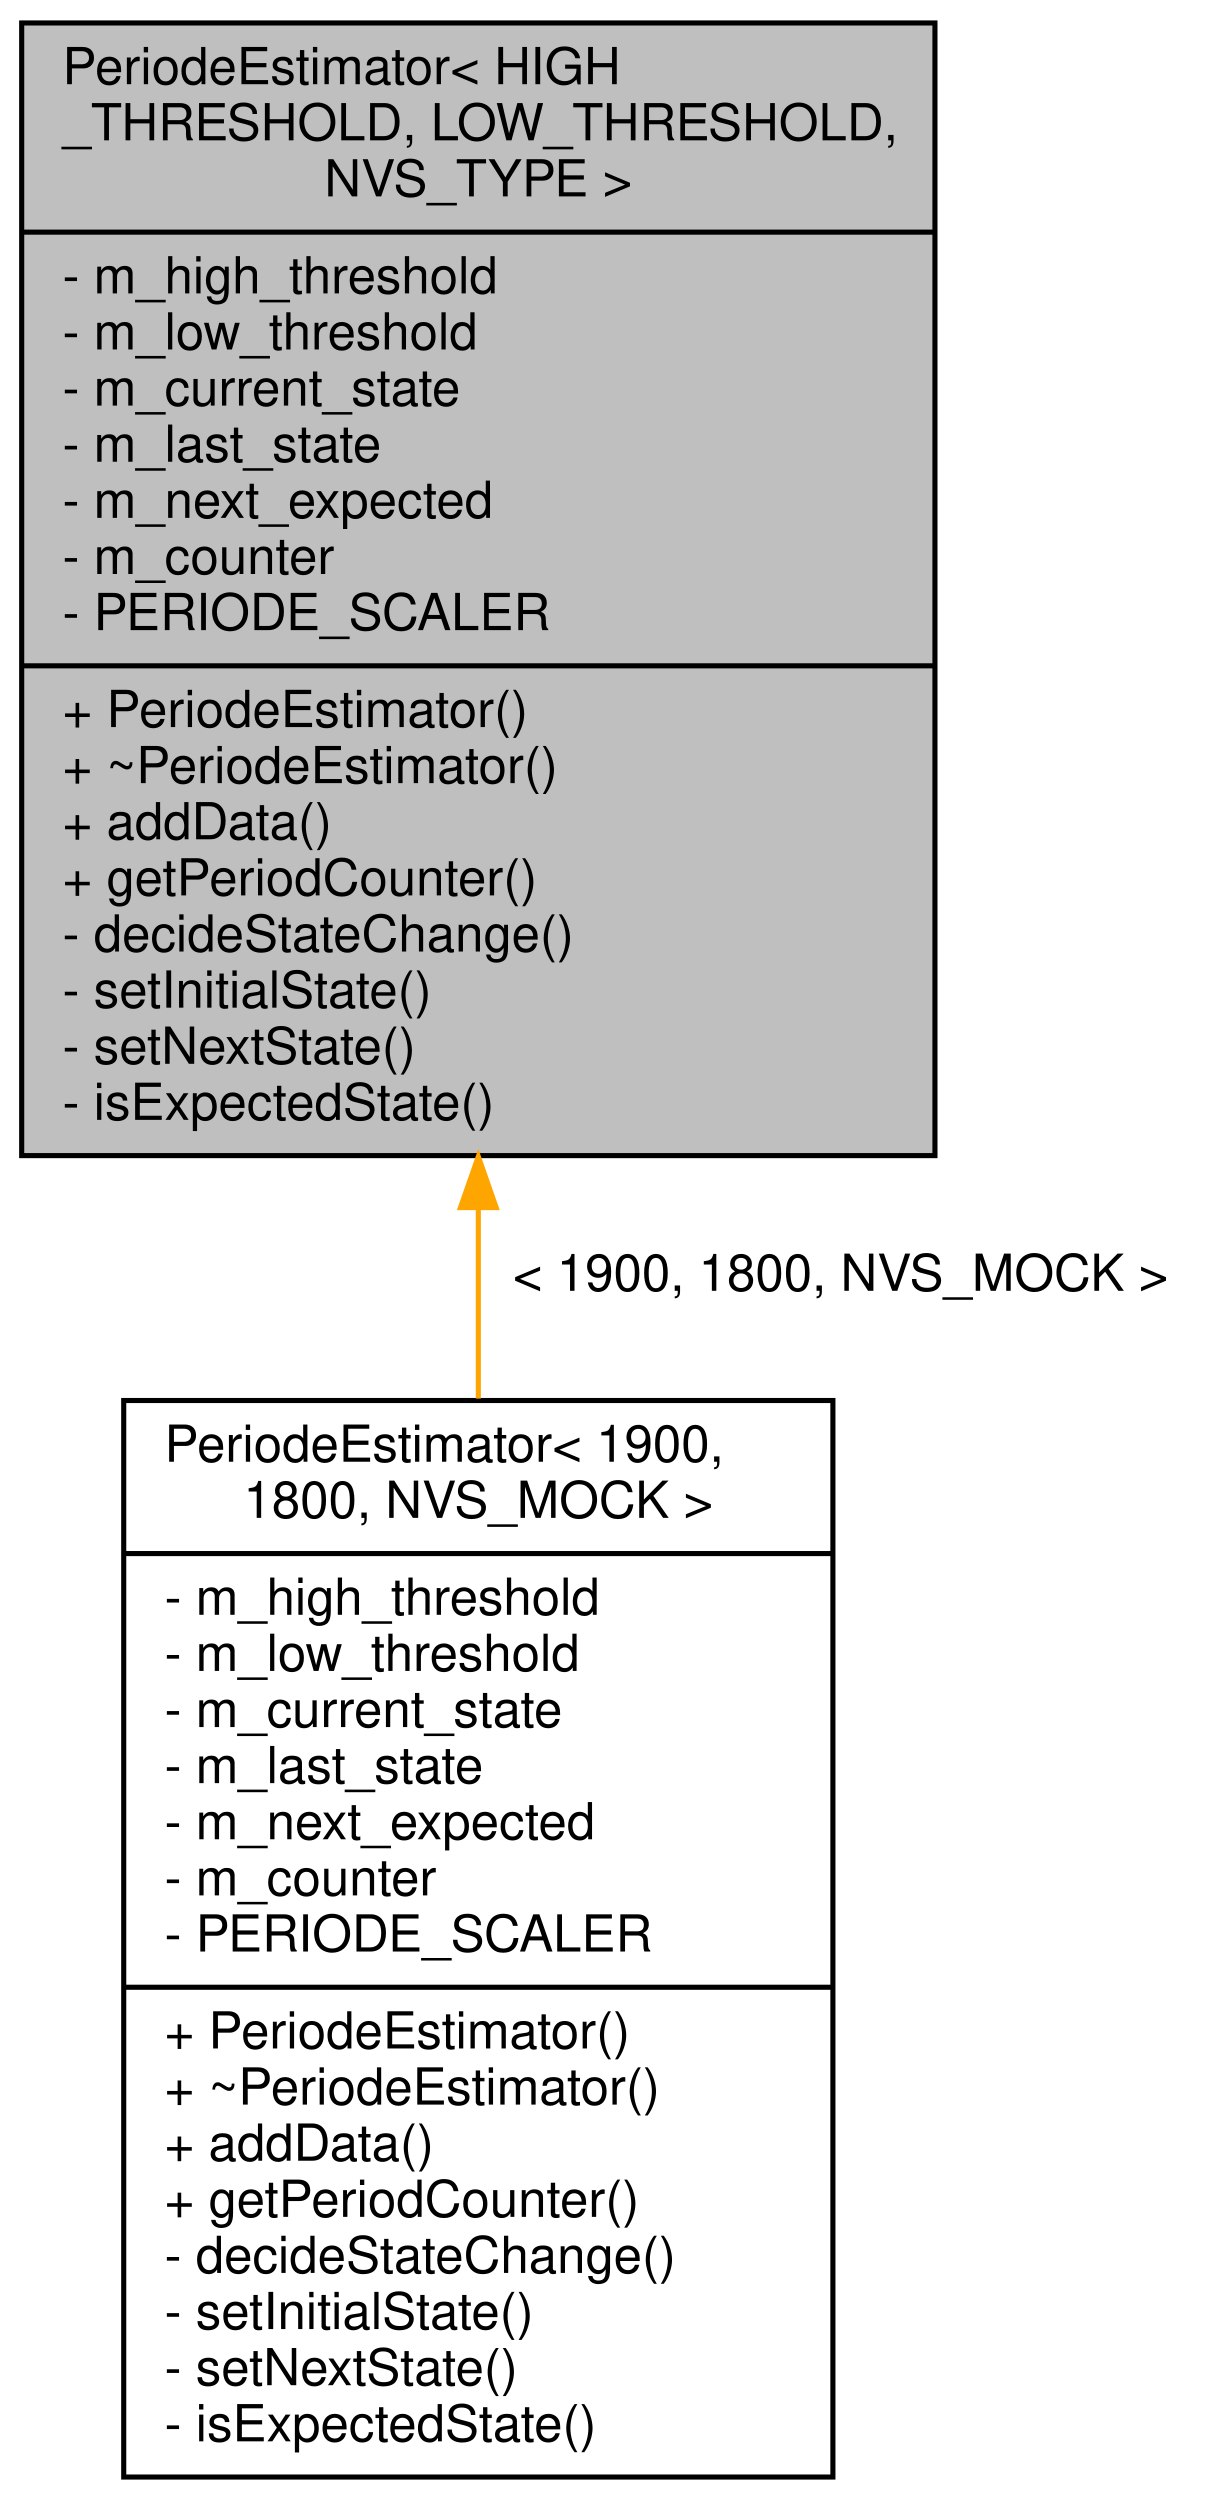
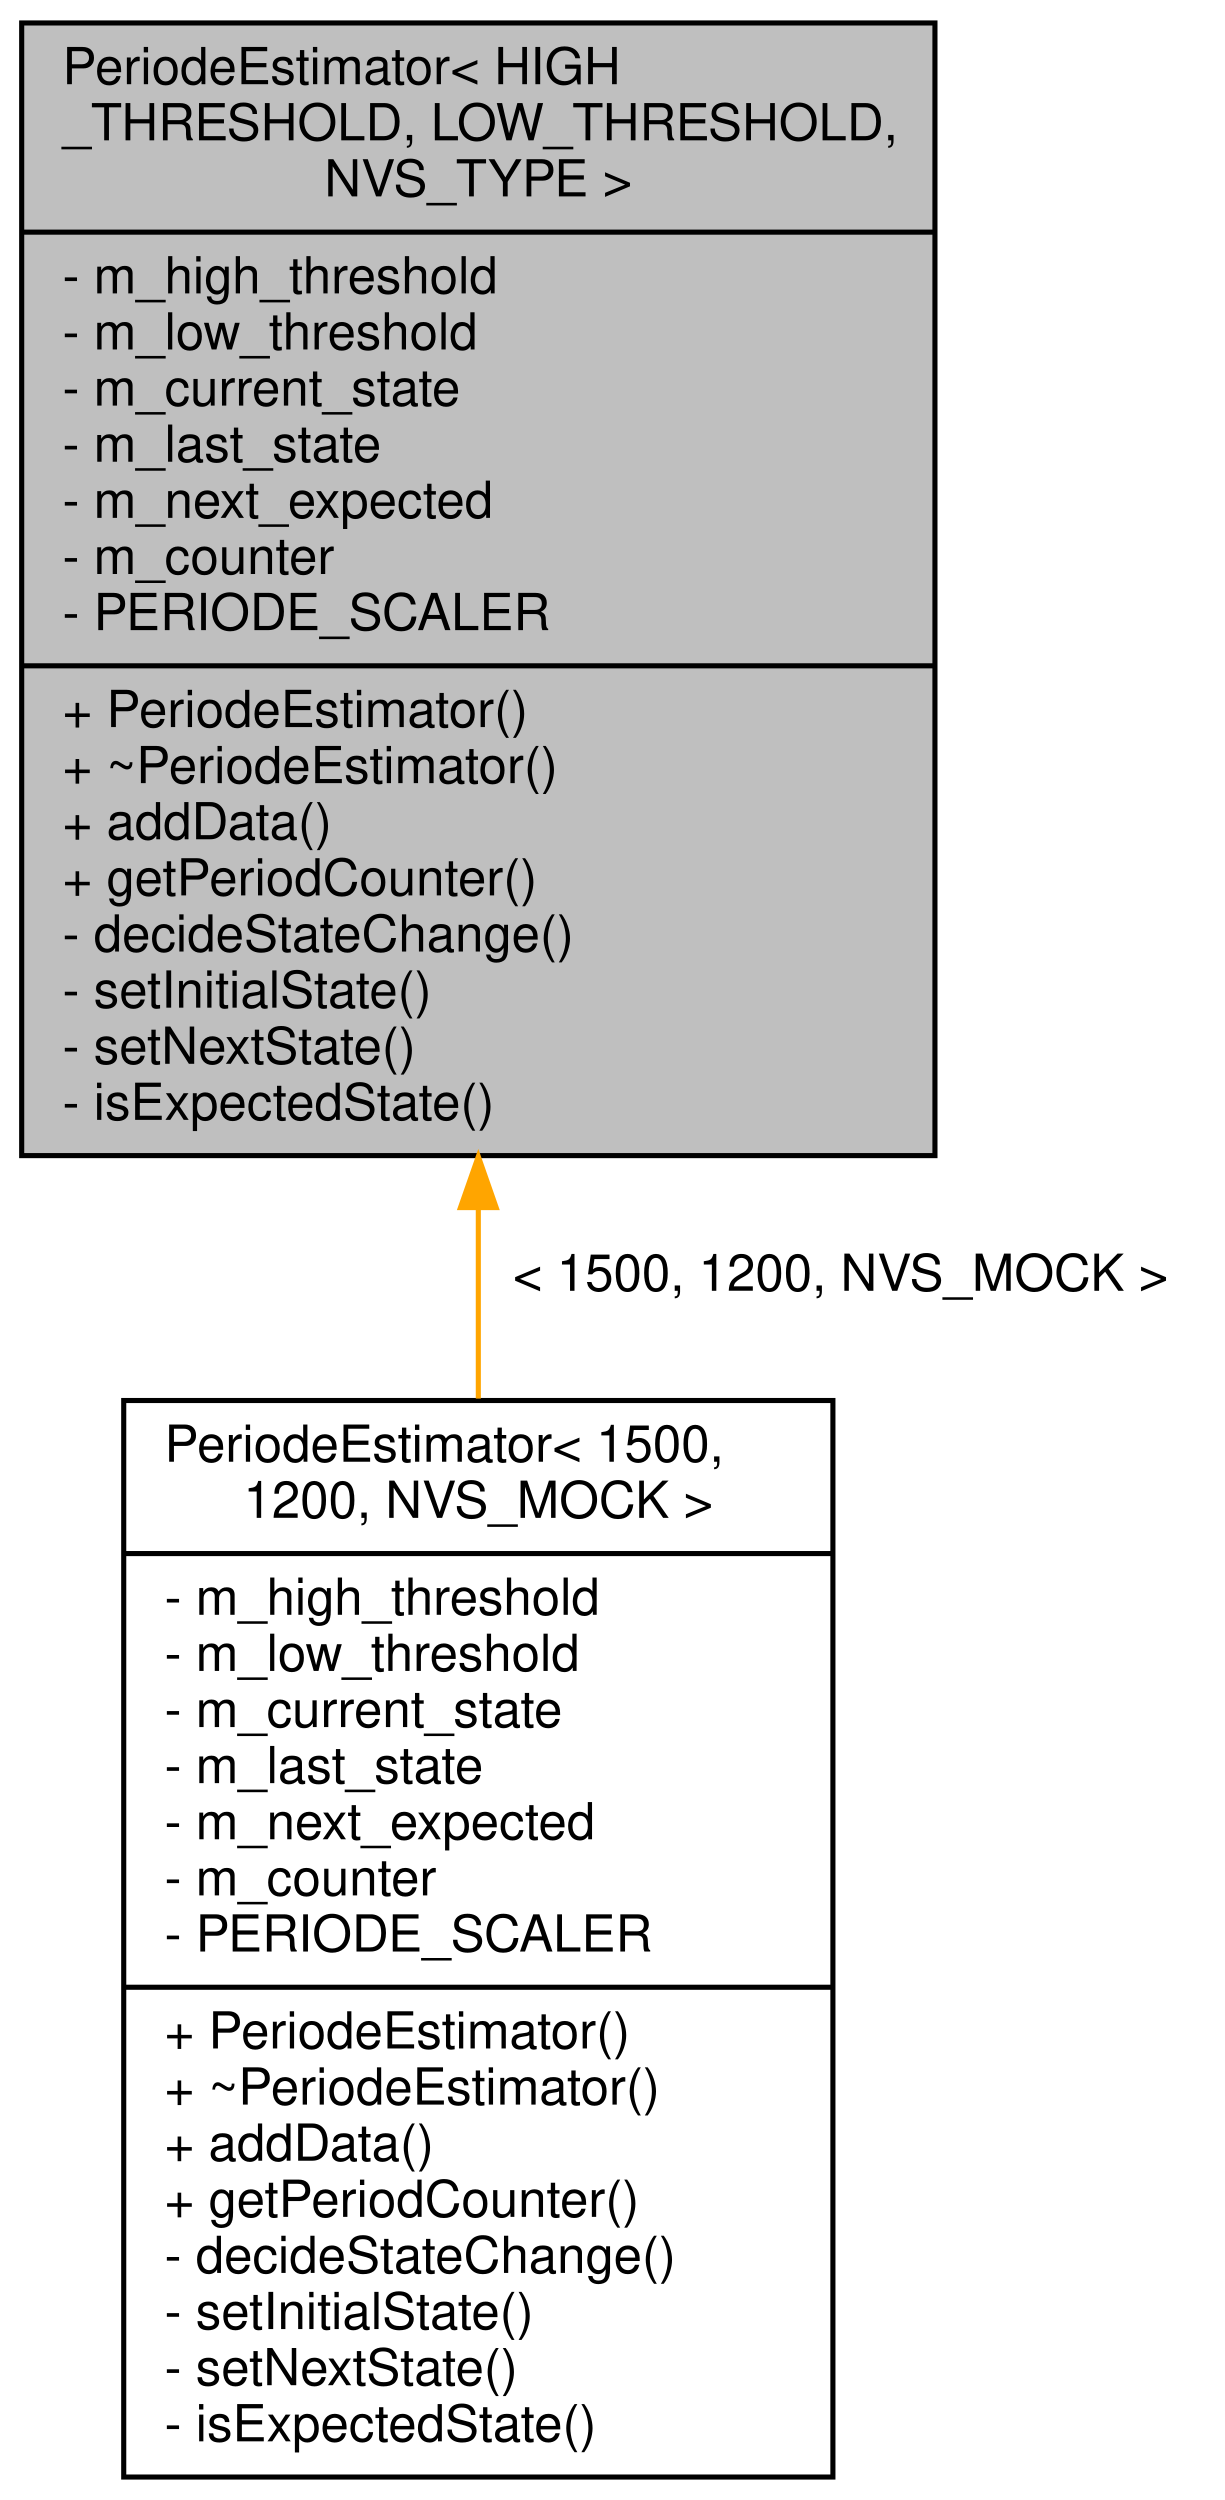
<svg xmlns="http://www.w3.org/2000/svg" xmlns:xlink="http://www.w3.org/1999/xlink" width="240pt" height="490pt" viewBox="0.00 0.00 239.50 490.00">
  <g id="graph0" class="graph" transform="scale(1 1) rotate(0) translate(4 486)">
    <g id="node1" class="node">
      <g id="a_node1">
        <a xlink:title=" ">
          <polygon fill="#bfbfbf" stroke="black" points="0,-259.5 0,-481.5 179,-481.5 179,-259.5 0,-259.5" />
          <text text-anchor="start" x="8" y="-469.5" font-family="Helvetica,sans-Serif" font-size="10.00">PeriodeEstimator&lt; HIGH</text>
          <text text-anchor="start" x="8" y="-458.5" font-family="Helvetica,sans-Serif" font-size="10.00">_THRESHOLD, LOW_THRESHOLD,</text>
          <text text-anchor="middle" x="89.5" y="-447.5" font-family="Helvetica,sans-Serif" font-size="10.00"> NVS_TYPE &gt;</text>
          <polyline fill="none" stroke="black" points="0,-440.5 179,-440.5 " />
          <text text-anchor="start" x="8" y="-428.5" font-family="Helvetica,sans-Serif" font-size="10.00">- m_high_threshold</text>
          <text text-anchor="start" x="8" y="-417.5" font-family="Helvetica,sans-Serif" font-size="10.00">- m_low_threshold</text>
          <text text-anchor="start" x="8" y="-406.5" font-family="Helvetica,sans-Serif" font-size="10.00">- m_current_state</text>
          <text text-anchor="start" x="8" y="-395.5" font-family="Helvetica,sans-Serif" font-size="10.00">- m_last_state</text>
          <text text-anchor="start" x="8" y="-384.5" font-family="Helvetica,sans-Serif" font-size="10.00">- m_next_expected</text>
          <text text-anchor="start" x="8" y="-373.5" font-family="Helvetica,sans-Serif" font-size="10.00">- m_counter</text>
          <text text-anchor="start" x="8" y="-362.5" font-family="Helvetica,sans-Serif" font-size="10.00">- PERIODE_SCALER</text>
          <polyline fill="none" stroke="black" points="0,-355.5 179,-355.5 " />
          <text text-anchor="start" x="8" y="-343.5" font-family="Helvetica,sans-Serif" font-size="10.00">+ PeriodeEstimator()</text>
          <text text-anchor="start" x="8" y="-332.5" font-family="Helvetica,sans-Serif" font-size="10.00">+ ~PeriodeEstimator()</text>
          <text text-anchor="start" x="8" y="-321.5" font-family="Helvetica,sans-Serif" font-size="10.00">+ addData()</text>
          <text text-anchor="start" x="8" y="-310.5" font-family="Helvetica,sans-Serif" font-size="10.00">+ getPeriodCounter()</text>
          <text text-anchor="start" x="8" y="-299.5" font-family="Helvetica,sans-Serif" font-size="10.00">- decideStateChange()</text>
          <text text-anchor="start" x="8" y="-288.5" font-family="Helvetica,sans-Serif" font-size="10.00">- setInitialState()</text>
          <text text-anchor="start" x="8" y="-277.5" font-family="Helvetica,sans-Serif" font-size="10.00">- setNextState()</text>
          <text text-anchor="start" x="8" y="-266.5" font-family="Helvetica,sans-Serif" font-size="10.00">- isExpectedState()</text>
        </a>
      </g>
    </g>
    <g id="node2" class="node">
      <g id="a_node2">
        <a xlink:href="../../da/d0a/class_periode_estimator.html" target="_top" xlink:title=" ">
          <polygon fill="none" stroke="black" points="20,-0.5 20,-211.5 159,-211.5 159,-0.5 20,-0.5" />
-           <text text-anchor="start" x="28" y="-199.5" font-family="Helvetica,sans-Serif" font-size="10.00">PeriodeEstimator&lt; 1900,</text>
-           <text text-anchor="middle" x="89.5" y="-188.5" font-family="Helvetica,sans-Serif" font-size="10.00"> 1800, NVS_MOCK &gt;</text>
+           <text text-anchor="start" x="28" y="-199.5" font-family="Helvetica,sans-Serif" font-size="10.00">PeriodeEstimator&lt; 1500,</text>
+           <text text-anchor="middle" x="89.5" y="-188.5" font-family="Helvetica,sans-Serif" font-size="10.00"> 1200, NVS_MOCK &gt;</text>
          <polyline fill="none" stroke="black" points="20,-181.5 159,-181.5 " />
          <text text-anchor="start" x="28" y="-169.5" font-family="Helvetica,sans-Serif" font-size="10.00">- m_high_threshold</text>
          <text text-anchor="start" x="28" y="-158.5" font-family="Helvetica,sans-Serif" font-size="10.00">- m_low_threshold</text>
          <text text-anchor="start" x="28" y="-147.5" font-family="Helvetica,sans-Serif" font-size="10.00">- m_current_state</text>
          <text text-anchor="start" x="28" y="-136.5" font-family="Helvetica,sans-Serif" font-size="10.00">- m_last_state</text>
          <text text-anchor="start" x="28" y="-125.5" font-family="Helvetica,sans-Serif" font-size="10.00">- m_next_expected</text>
          <text text-anchor="start" x="28" y="-114.5" font-family="Helvetica,sans-Serif" font-size="10.00">- m_counter</text>
          <text text-anchor="start" x="28" y="-103.5" font-family="Helvetica,sans-Serif" font-size="10.00">- PERIODE_SCALER</text>
          <polyline fill="none" stroke="black" points="20,-96.5 159,-96.5 " />
          <text text-anchor="start" x="28" y="-84.5" font-family="Helvetica,sans-Serif" font-size="10.00">+ PeriodeEstimator()</text>
          <text text-anchor="start" x="28" y="-73.5" font-family="Helvetica,sans-Serif" font-size="10.00">+ ~PeriodeEstimator()</text>
          <text text-anchor="start" x="28" y="-62.5" font-family="Helvetica,sans-Serif" font-size="10.00">+ addData()</text>
          <text text-anchor="start" x="28" y="-51.5" font-family="Helvetica,sans-Serif" font-size="10.00">+ getPeriodCounter()</text>
          <text text-anchor="start" x="28" y="-40.5" font-family="Helvetica,sans-Serif" font-size="10.00">- decideStateChange()</text>
          <text text-anchor="start" x="28" y="-29.5" font-family="Helvetica,sans-Serif" font-size="10.00">- setInitialState()</text>
          <text text-anchor="start" x="28" y="-18.5" font-family="Helvetica,sans-Serif" font-size="10.00">- setNextState()</text>
          <text text-anchor="start" x="28" y="-7.5" font-family="Helvetica,sans-Serif" font-size="10.00">- isExpectedState()</text>
        </a>
      </g>
    </g>
    <g id="edge1" class="edge">
      <path fill="none" stroke="orange" d="M89.5,-248.96C89.5,-236.57 89.5,-224.06 89.5,-211.87" />
      <polygon fill="orange" stroke="orange" points="86,-249.32 89.5,-259.32 93,-249.32 86,-249.32" />
-       <text text-anchor="middle" x="160.5" y="-233" font-family="Helvetica,sans-Serif" font-size="10.00"> &lt; 1900, 1800, NVS_MOCK &gt;</text>
+       <text text-anchor="middle" x="160.5" y="-233" font-family="Helvetica,sans-Serif" font-size="10.00"> &lt; 1500, 1200, NVS_MOCK &gt;</text>
    </g>
  </g>
</svg>
